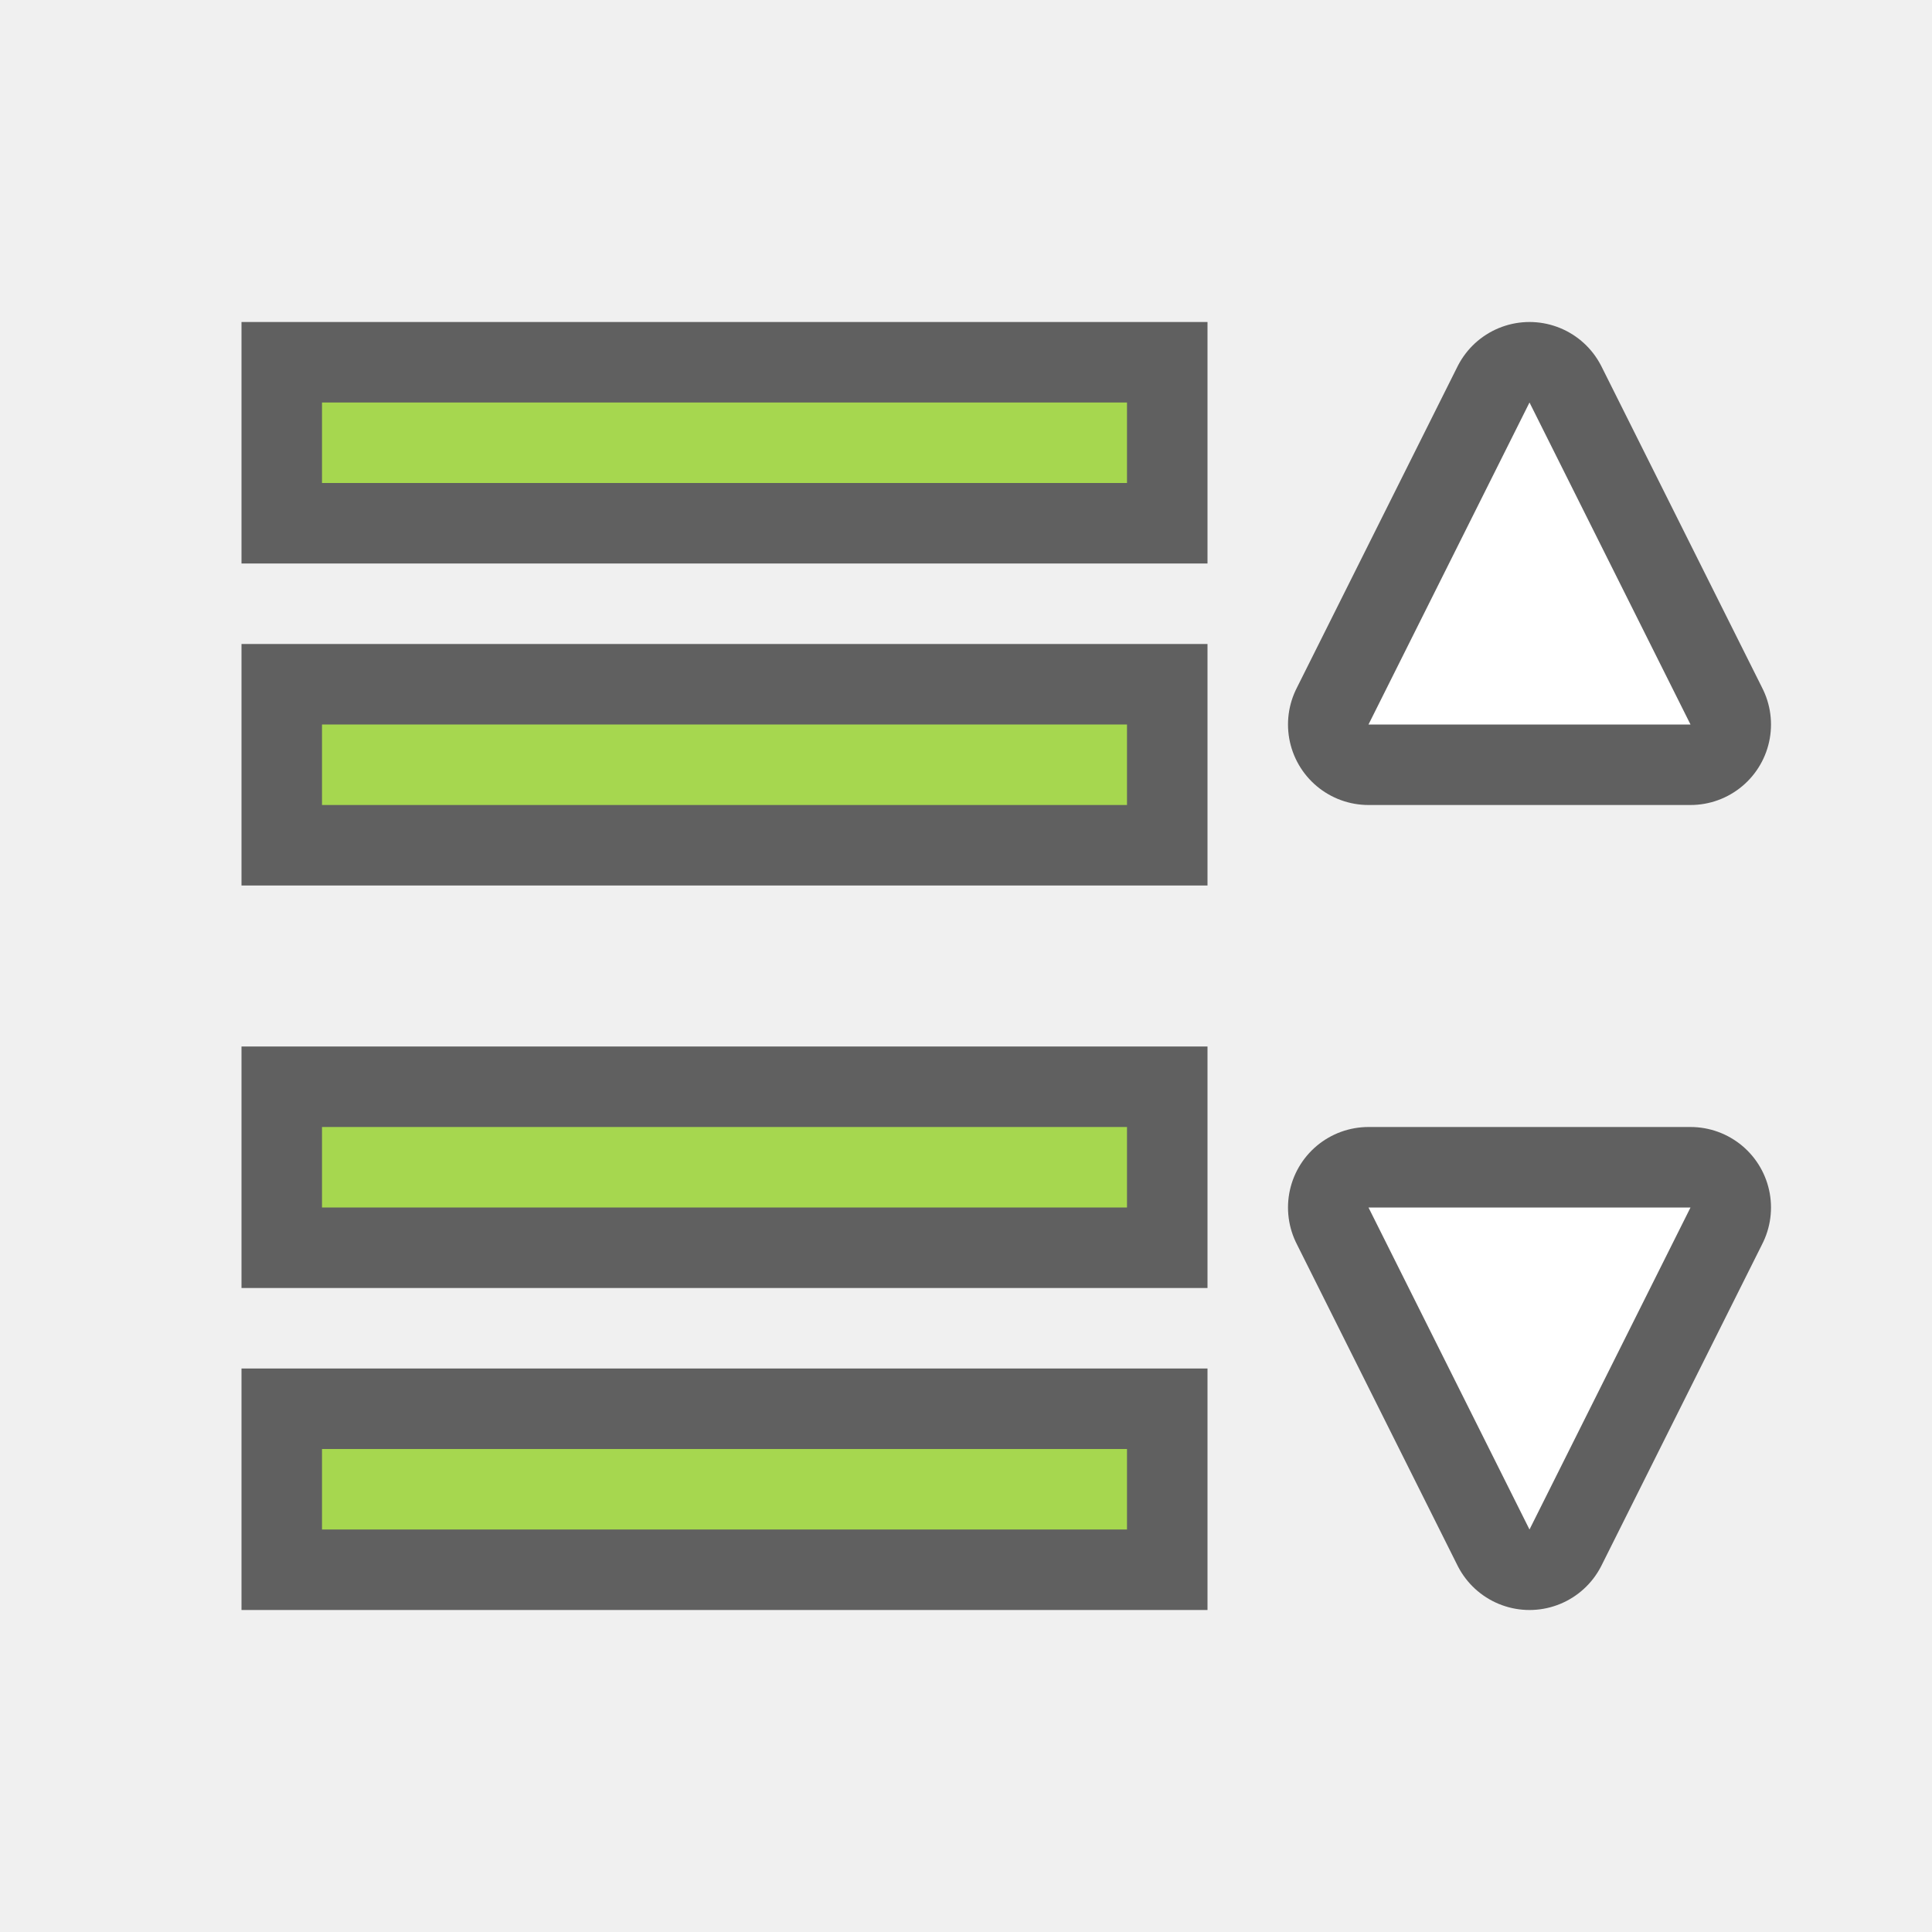
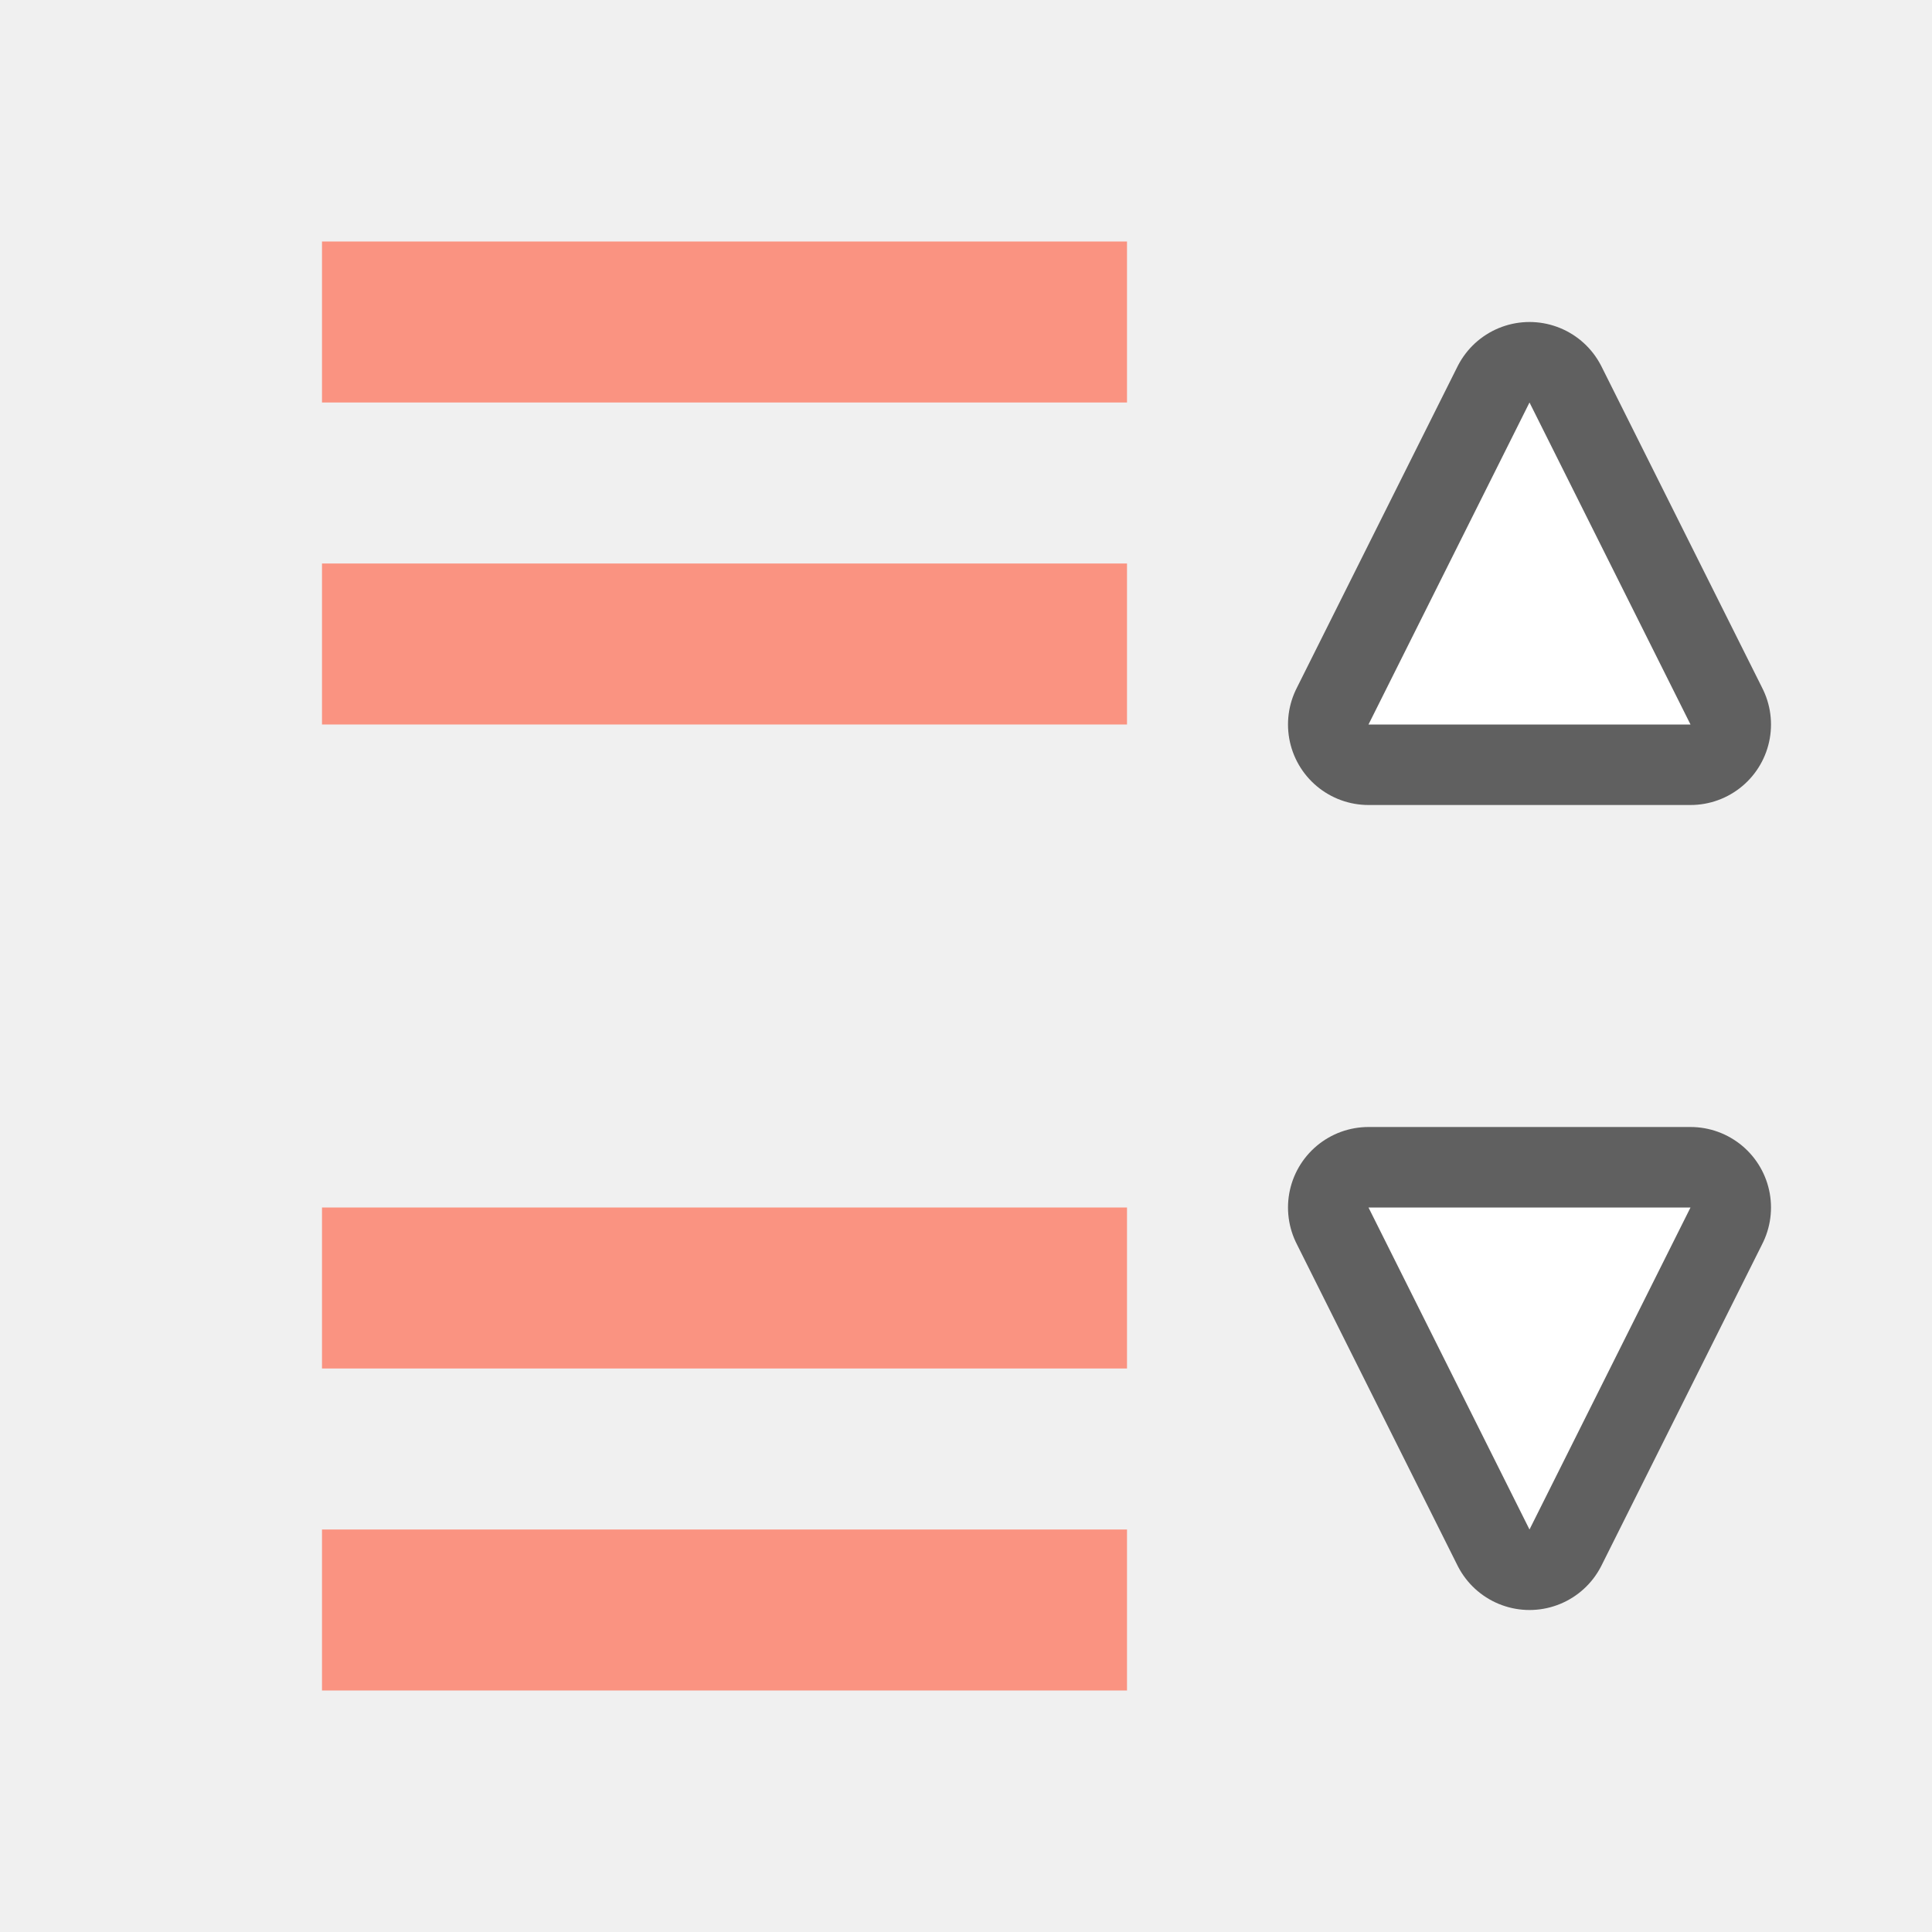
<svg xmlns="http://www.w3.org/2000/svg" viewBox="0 0 24 24" version="1.1" id="svg6">
  <defs id="defs10" />
-   <rect style="opacity:0.6;vector-effect:none;fill:#000000;fill-opacity:1;stroke:none;stroke-width:1.732;stroke-linecap:round;stroke-linejoin:round;stroke-miterlimit:4;stroke-dasharray:none;stroke-dashoffset:0;stroke-opacity:1" id="rect7297" width="12" height="3" x="-15" y="4" transform="scale(-1,1)" />
-   <rect style="opacity:1;vector-effect:none;fill:#a6d74f;fill-opacity:1;stroke:none;stroke-width:1.414;stroke-linecap:round;stroke-linejoin:round;stroke-miterlimit:4;stroke-dasharray:none;stroke-dashoffset:0;stroke-opacity:1" id="rect7303" width="10" height="1" x="-14" y="5" transform="scale(-1,1)" />
  <path id="path836" d="m 21,9 -2,-4 -2,4 z" style="opacity:0.6;fill:#fa9381;fill-opacity:1;stroke:#000000;stroke-width:2;stroke-linecap:butt;stroke-linejoin:round;stroke-miterlimit:4;stroke-dasharray:none;stroke-opacity:1" />
  <path style="fill:#ffffff;fill-opacity:1;stroke:none;stroke-width:1px;stroke-linecap:butt;stroke-linejoin:miter;stroke-opacity:1" d="m 21,9 -2,-4 -2,4 z" id="path834" />
-   <rect transform="scale(-1,1)" y="8" x="-15" height="3" width="12" id="rect830" style="opacity:0.6;vector-effect:none;fill:#000000;fill-opacity:1;stroke:none;stroke-width:1.732;stroke-linecap:round;stroke-linejoin:round;stroke-miterlimit:4;stroke-dasharray:none;stroke-dashoffset:0;stroke-opacity:1" />
-   <rect transform="scale(-1,1)" y="9" x="-14" height="1" width="10" id="rect832" style="opacity:1;vector-effect:none;fill:#a6d74f;fill-opacity:1;stroke:none;stroke-width:1.414;stroke-linecap:round;stroke-linejoin:round;stroke-miterlimit:4;stroke-dasharray:none;stroke-dashoffset:0;stroke-opacity:1" />
-   <rect transform="scale(-1,1)" y="13" x="-15" height="3" width="12" id="rect838" style="opacity:0.6;vector-effect:none;fill:#000000;fill-opacity:1;stroke:none;stroke-width:1.732;stroke-linecap:round;stroke-linejoin:round;stroke-miterlimit:4;stroke-dasharray:none;stroke-dashoffset:0;stroke-opacity:1" />
-   <rect transform="scale(-1,1)" y="14" x="-14" height="1" width="10" id="rect840" style="opacity:1;vector-effect:none;fill:#a6d74f;fill-opacity:1;stroke:none;stroke-width:1.414;stroke-linecap:round;stroke-linejoin:round;stroke-miterlimit:4;stroke-dasharray:none;stroke-dashoffset:0;stroke-opacity:1" />
-   <rect style="opacity:0.6;vector-effect:none;fill:#000000;fill-opacity:1;stroke:none;stroke-width:1.732;stroke-linecap:round;stroke-linejoin:round;stroke-miterlimit:4;stroke-dasharray:none;stroke-dashoffset:0;stroke-opacity:1" id="rect842" width="12" height="3" x="-15" y="17" transform="scale(-1,1)" />
-   <rect style="opacity:1;vector-effect:none;fill:#a6d74f;fill-opacity:1;stroke:none;stroke-width:1.414;stroke-linecap:round;stroke-linejoin:round;stroke-miterlimit:4;stroke-dasharray:none;stroke-dashoffset:0;stroke-opacity:1" id="rect844" width="10" height="1" x="-14" y="18" transform="scale(-1,1)" />
  <path style="opacity:0.6;fill:#fa9381;fill-opacity:1;stroke:#000000;stroke-width:2;stroke-linecap:butt;stroke-linejoin:round;stroke-miterlimit:4;stroke-dasharray:none;stroke-opacity:1" d="m 17,15 2,4 2,-4 z" id="path846" />
  <path id="path848" d="m 17,15 2,4 2,-4 z" style="fill:#ffffff;fill-opacity:1;stroke:none;stroke-width:1px;stroke-linecap:butt;stroke-linejoin:miter;stroke-opacity:1" />
+   <rect style="opacity:1;vector-effect:none;fill:#fa9381;fill-opacity:1;stroke:none;stroke-width:2;stroke-linecap:round;stroke-linejoin:round;stroke-miterlimit:4;stroke-dasharray:none;stroke-dashoffset:0;stroke-opacity:1" id="rect7303" width="10" height="2" x="-14" y="3" transform="scale(-1,1)" />
+   <rect transform="scale(-1,1)" y="7" x="-14" height="2" width="10" id="rect832" style="opacity:1;vector-effect:none;fill:#fa9381;fill-opacity:1;stroke:none;stroke-width:2;stroke-linecap:round;stroke-linejoin:round;stroke-miterlimit:4;stroke-dasharray:none;stroke-dashoffset:0;stroke-opacity:1" />
+   <rect transform="scale(-1,1)" y="15" x="-14" height="2" width="10" id="rect840" style="opacity:1;vector-effect:none;fill:#fa9381;fill-opacity:1;stroke:none;stroke-width:2;stroke-linecap:round;stroke-linejoin:round;stroke-miterlimit:4;stroke-dasharray:none;stroke-dashoffset:0;stroke-opacity:1" />
+   <rect style="opacity:1;vector-effect:none;fill:#fa9381;fill-opacity:1;stroke:none;stroke-width:2;stroke-linecap:round;stroke-linejoin:round;stroke-miterlimit:4;stroke-dasharray:none;stroke-dashoffset:0;stroke-opacity:1" id="rect844" width="10" height="2" x="-14" y="19" transform="scale(-1,1)" />
</svg>
